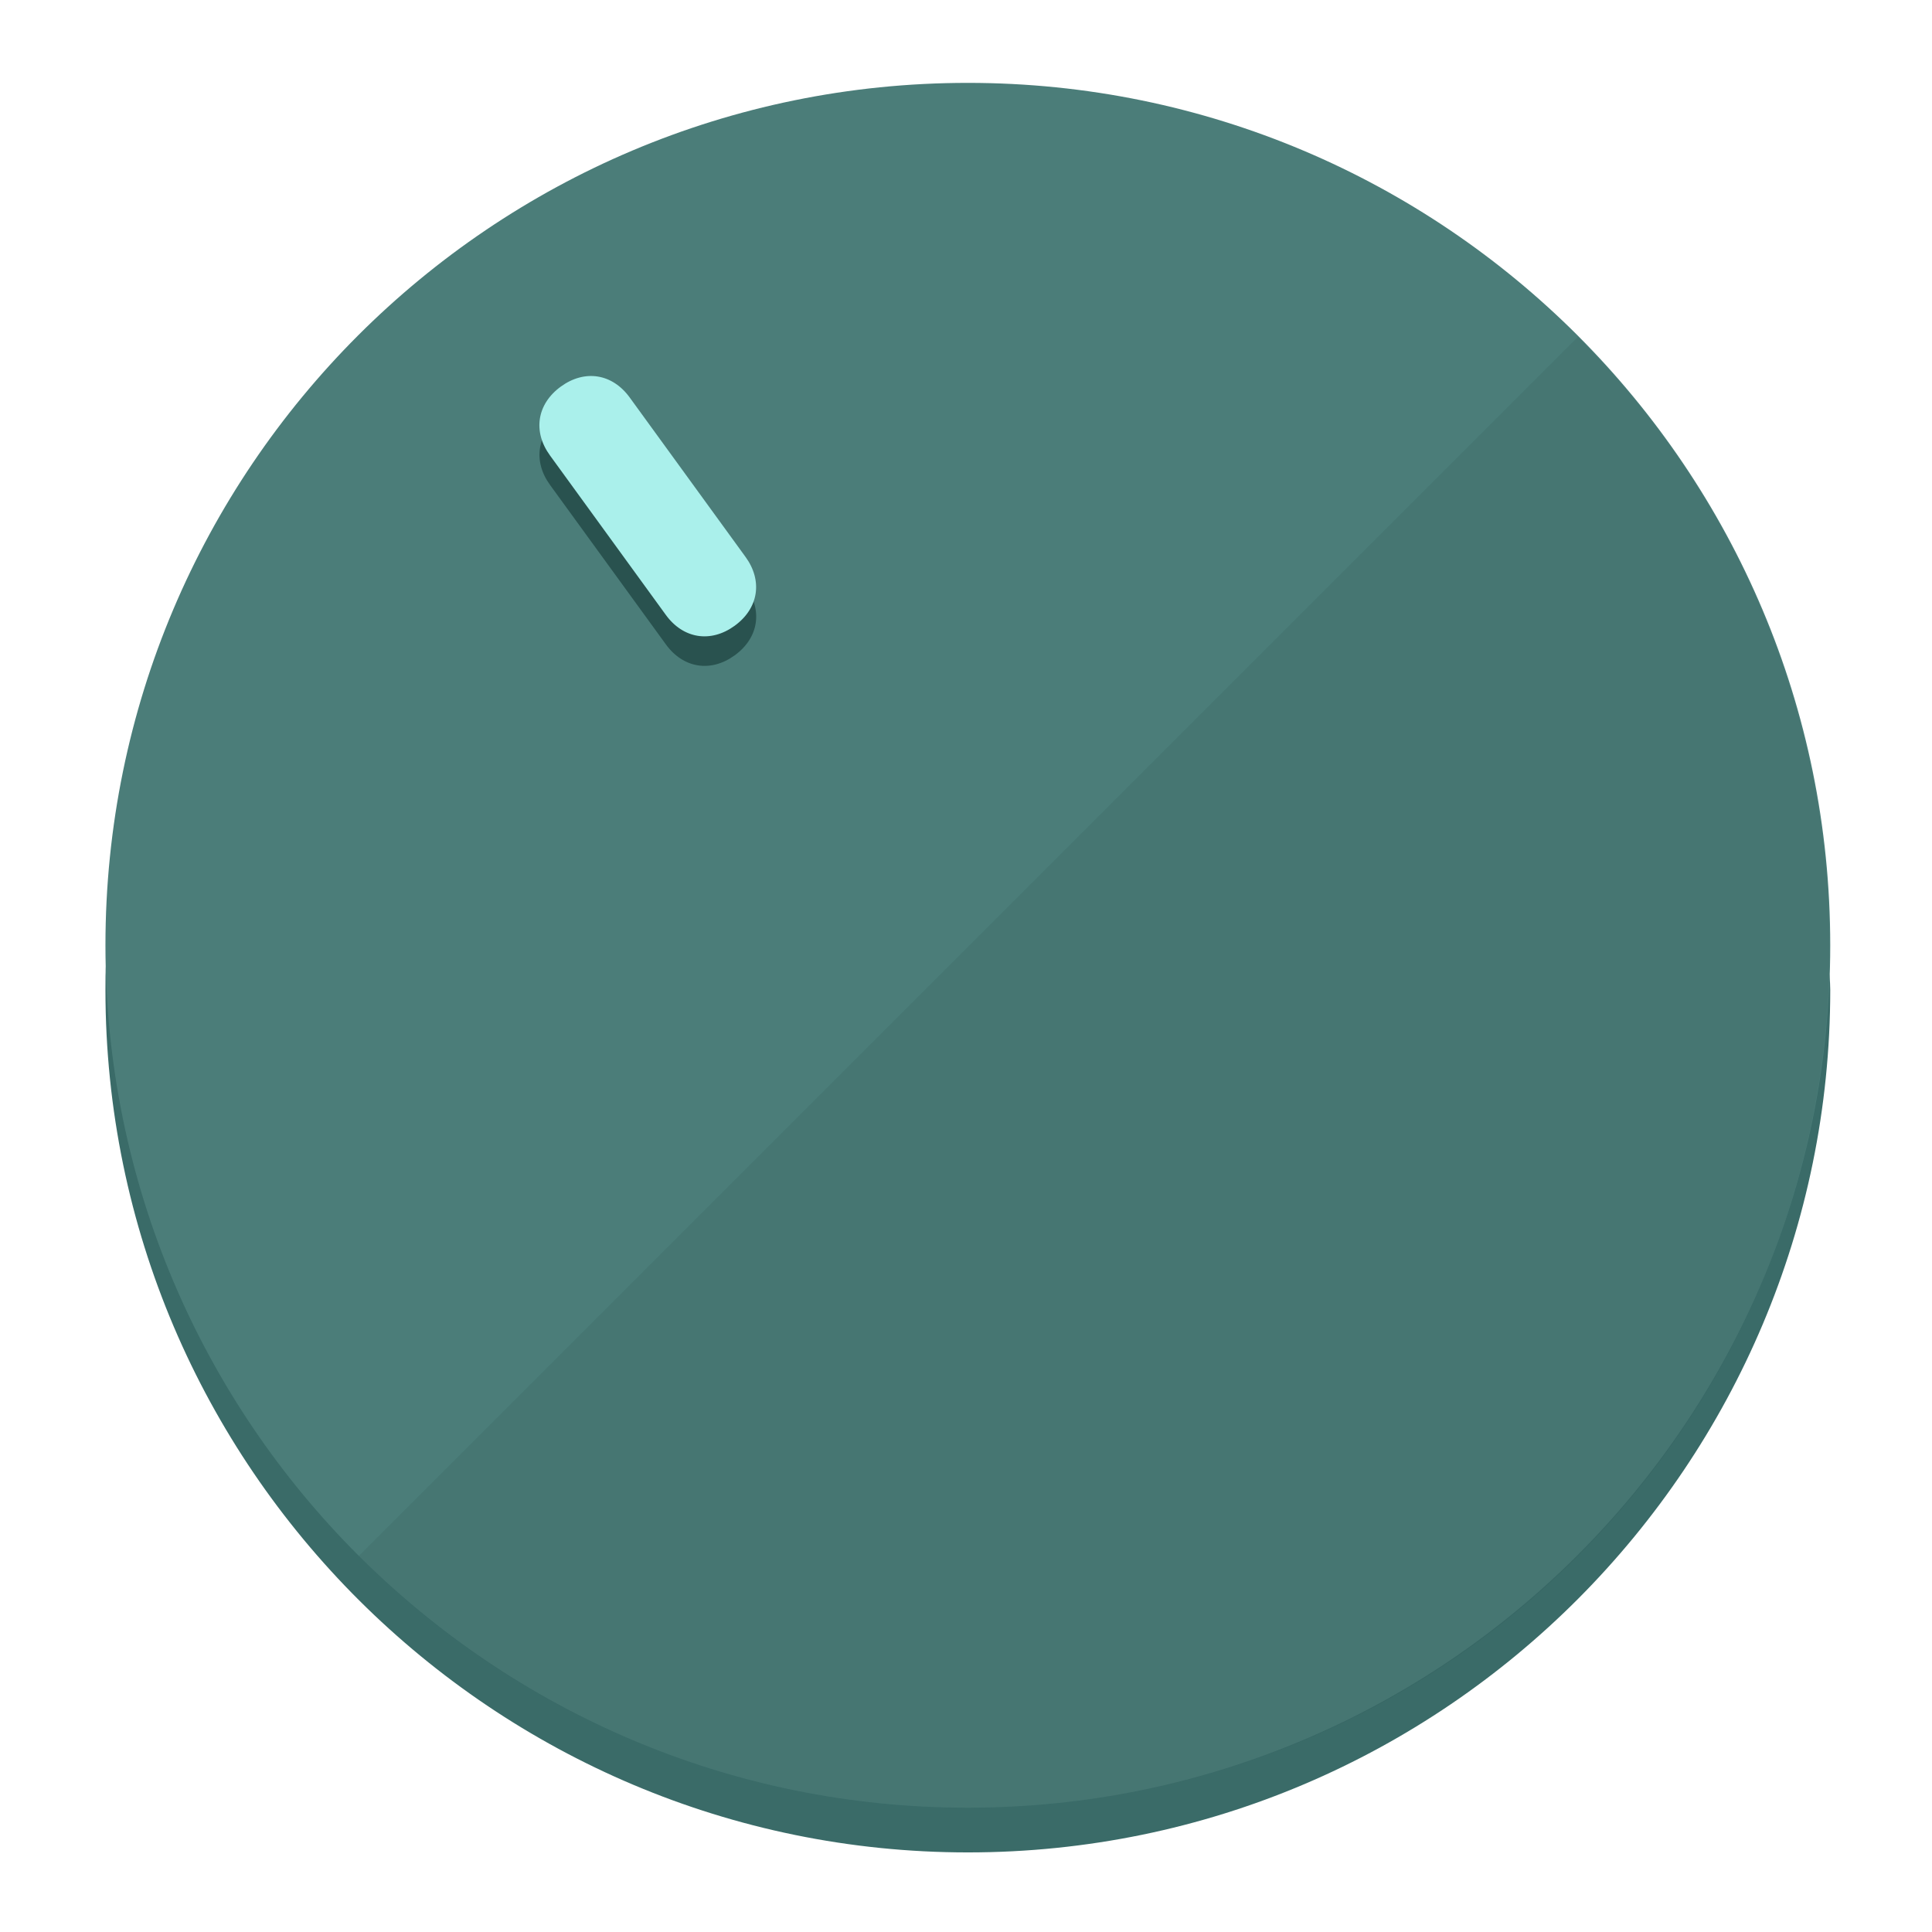
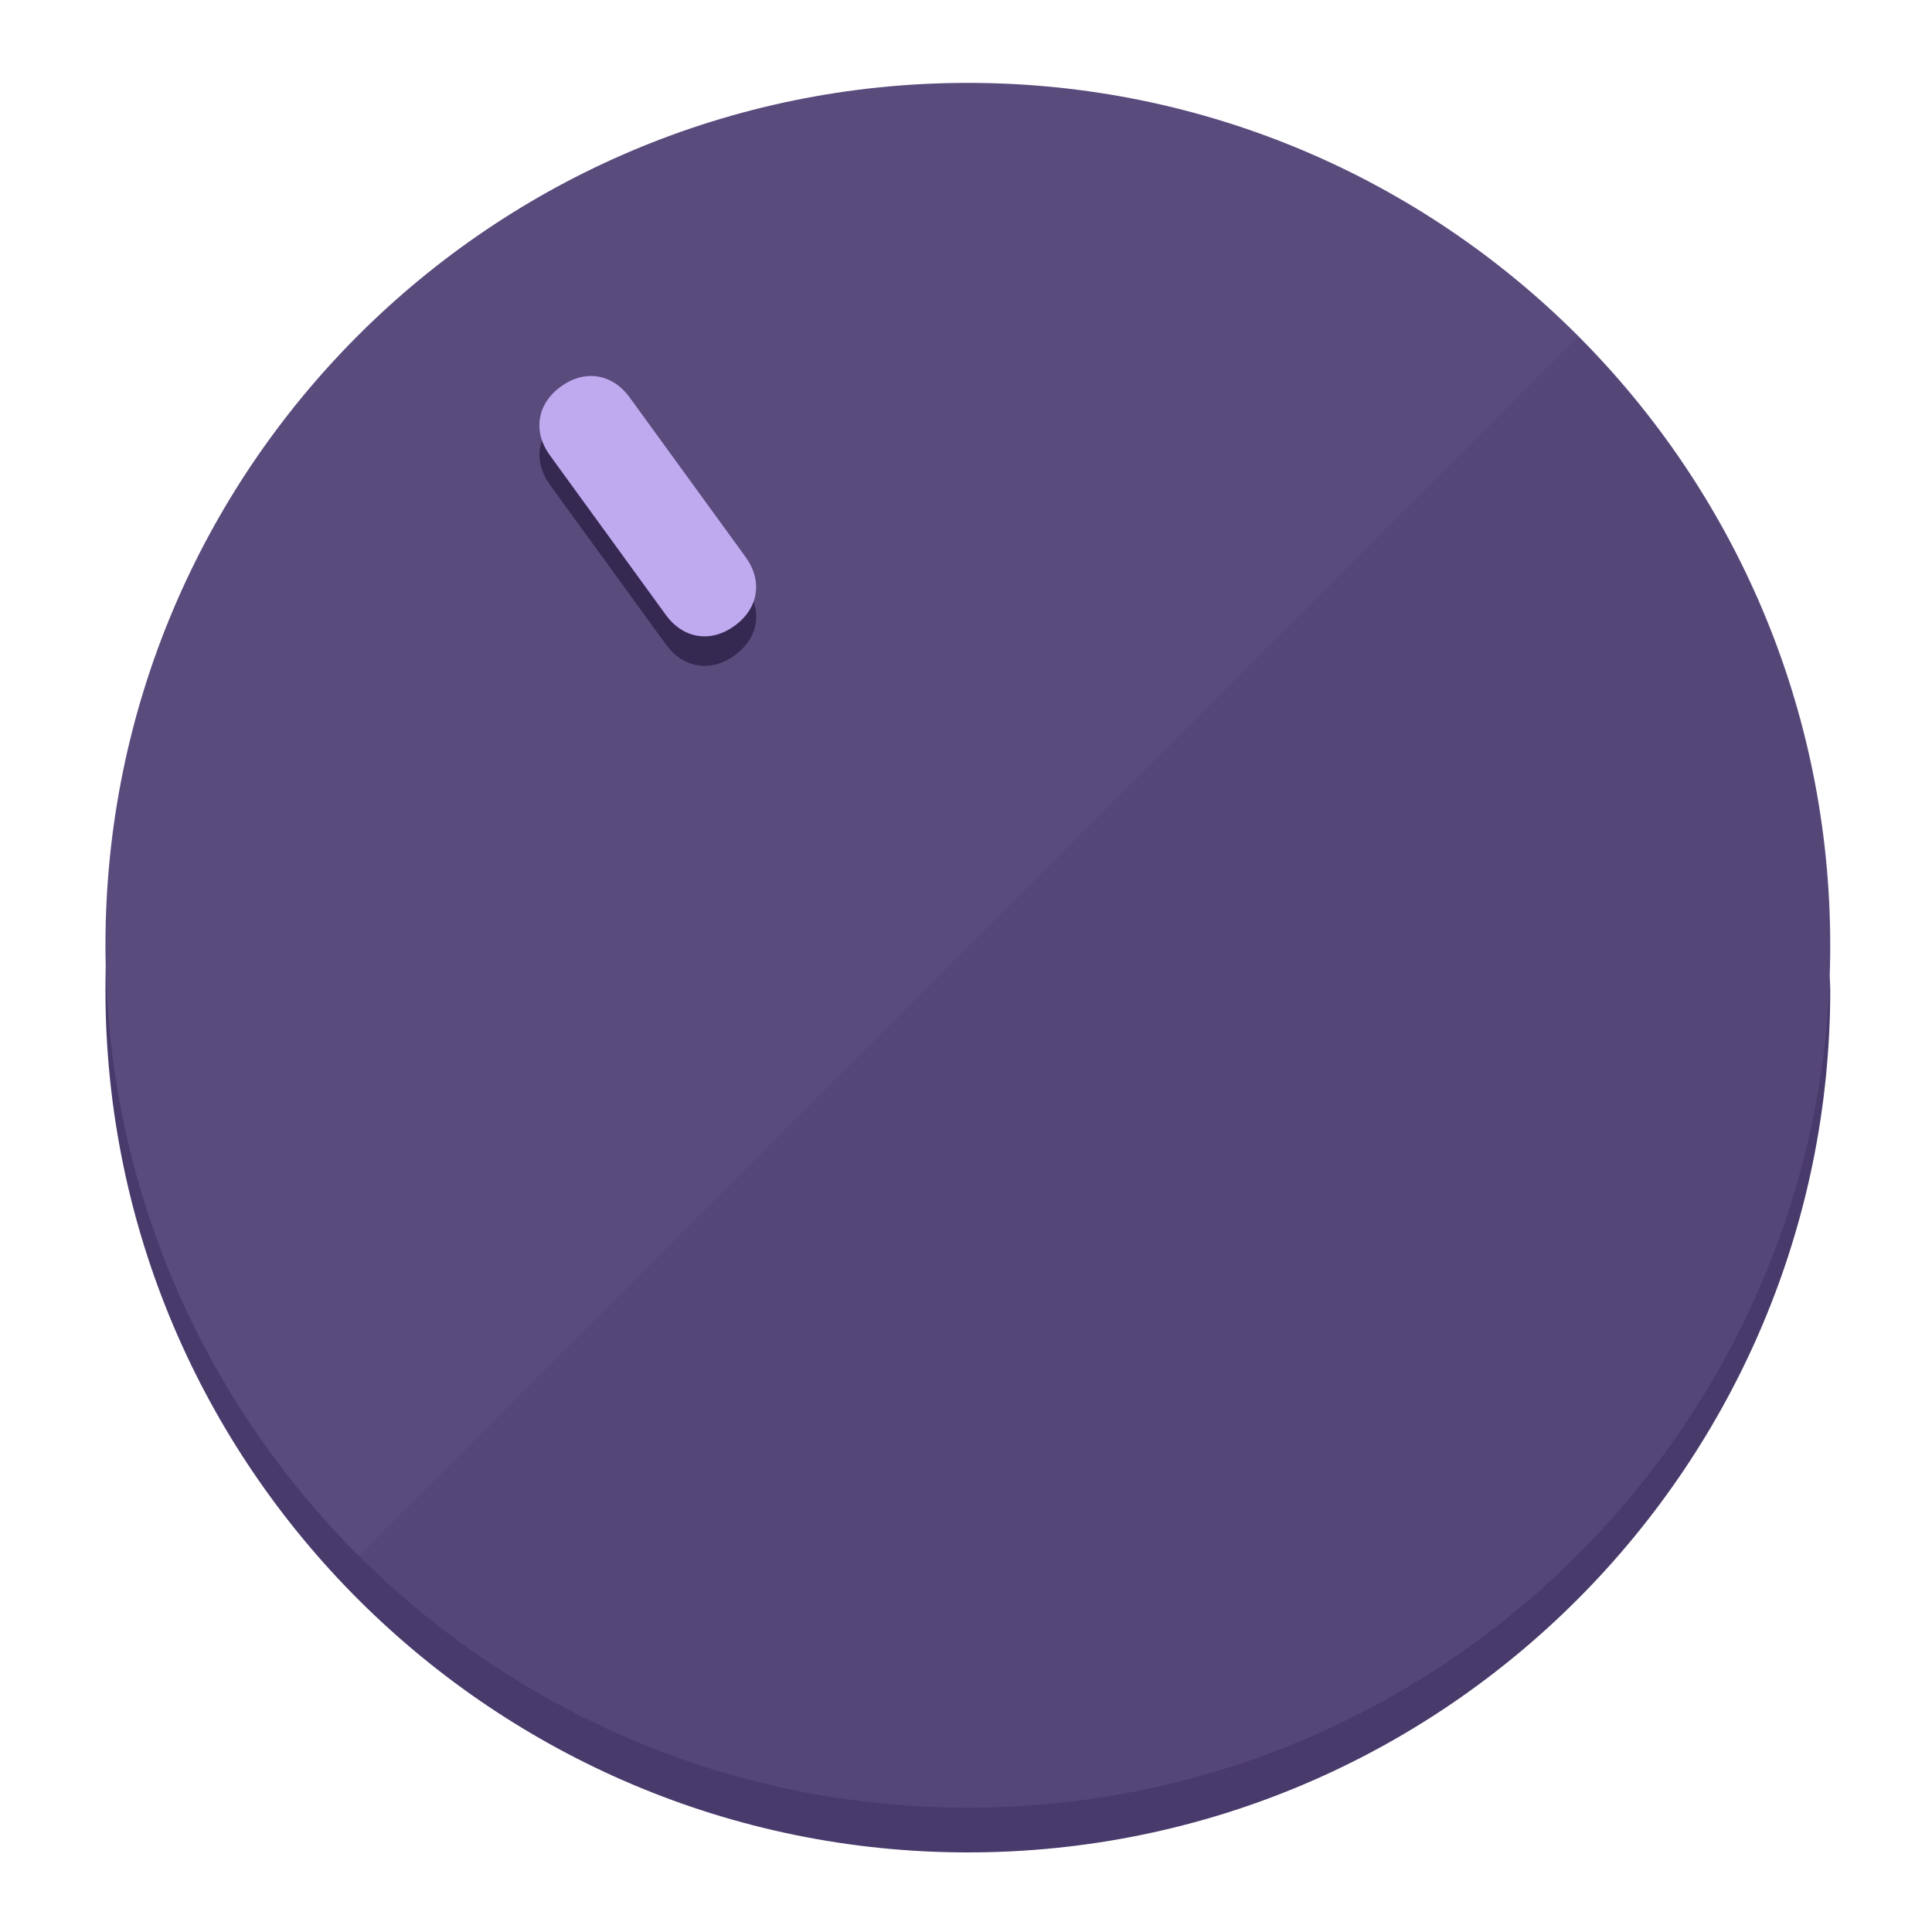
<svg xmlns="http://www.w3.org/2000/svg" height="120px" width="120px" version="1.1" id="Layer_1" viewBox="0 0 496.8 496.8" xml:space="preserve">
  <defs id="defs23" />
  <g id="g3158">
-     <path style="display:inline;fill:#3A6B68;fill-opacity:1;stroke-width:1.584" d="m 248.875,445.92 c 116.582,0 212.89,-91.238 220.493,-205.286 0,5.069 1.267,8.87 1.267,13.939 0,121.651 -98.842,221.76 -221.76,221.76 -121.651,0 -221.76,-98.842 -221.76,-221.76 0,-5.069 0,-8.87 1.267,-13.939 7.603,114.048 103.91,205.286 220.493,205.286 z" id="path8" />
-     <circle style="display:inline;fill:#4B7D79;fill-opacity:1;stroke-width:1.584" cx="248.875" cy="243.071" r="221.76" id="circle12" />
-     <path style="display:inline;fill:#29524F;fill-opacity:0.154;stroke-width:1.587" d="m 405.744,86.606 c 86.308,86.308 86.308,227.193 0,313.5 -86.308,86.308 -227.193,86.308 -313.5,0" id="path14" />
+     <path style="display:inline;fill:#483A6B;fill-opacity:1;stroke-width:1.584" d="m 248.875,445.92 c 116.582,0 212.89,-91.238 220.493,-205.286 0,5.069 1.267,8.87 1.267,13.939 0,121.651 -98.842,221.76 -221.76,221.76 -121.651,0 -221.76,-98.842 -221.76,-221.76 0,-5.069 0,-8.87 1.267,-13.939 7.603,114.048 103.91,205.286 220.493,205.286 z" id="path8" />
+     <circle style="display:inline;fill:#5A4B7D;fill-opacity:1;stroke-width:1.584" cx="248.875" cy="243.071" r="221.76" id="circle12" />
+     <path style="display:inline;fill:#352952;fill-opacity:0.154;stroke-width:1.587" d="m 405.744,86.606 c 86.308,86.308 86.308,227.193 0,313.5 -86.308,86.308 -227.193,86.308 -313.5,0" id="path14" />
  </g>
  <g id="g3198">
    <circle style="display:none;fill:#000000;fill-opacity:0;stroke-width:1.584" cx="57.84" cy="343.108" r="221.76" id="circle12-3" transform="rotate(-36)" />
-     <path style="display:inline;fill:#29524F;fill-opacity:1;stroke-width:1.584" d="m 191.735,150.81 c 4.469,6.151 3.348,13.231 -2.803,17.7 v 0 c -6.151,4.469 -13.231,3.348 -17.7,-2.803 L 141.437,124.699 c -4.469,-6.151 -3.348,-13.231 2.803,-17.7 v 0 c 6.151,-4.469 13.231,-3.348 17.7,2.803 z" id="path3789" />
-     <path style="display:inline;fill:#AAF0EB;stroke-width:1.584" d="m 191.713,143.214 c 4.469,6.151 3.348,13.231 -2.803,17.7 v 0 c -6.151,4.469 -13.231,3.348 -17.7,-2.803 L 141.416,117.103 c -4.469,-6.151 -3.348,-13.231 2.803,-17.7 v 0 c 6.151,-4.469 13.231,-3.348 17.7,2.803 z" id="path915" />
+     <path style="display:inline;fill:#352952;fill-opacity:1;stroke-width:1.584" d="m 191.735,150.81 c 4.469,6.151 3.348,13.231 -2.803,17.7 v 0 c -6.151,4.469 -13.231,3.348 -17.7,-2.803 L 141.437,124.699 c -4.469,-6.151 -3.348,-13.231 2.803,-17.7 v 0 c 6.151,-4.469 13.231,-3.348 17.7,2.803 z" id="path3789" />
+     <path style="display:inline;fill:#BFAAF0;stroke-width:1.584" d="m 191.713,143.214 c 4.469,6.151 3.348,13.231 -2.803,17.7 v 0 c -6.151,4.469 -13.231,3.348 -17.7,-2.803 L 141.416,117.103 c -4.469,-6.151 -3.348,-13.231 2.803,-17.7 v 0 c 6.151,-4.469 13.231,-3.348 17.7,2.803 z" id="path915" />
  </g>
</svg>
